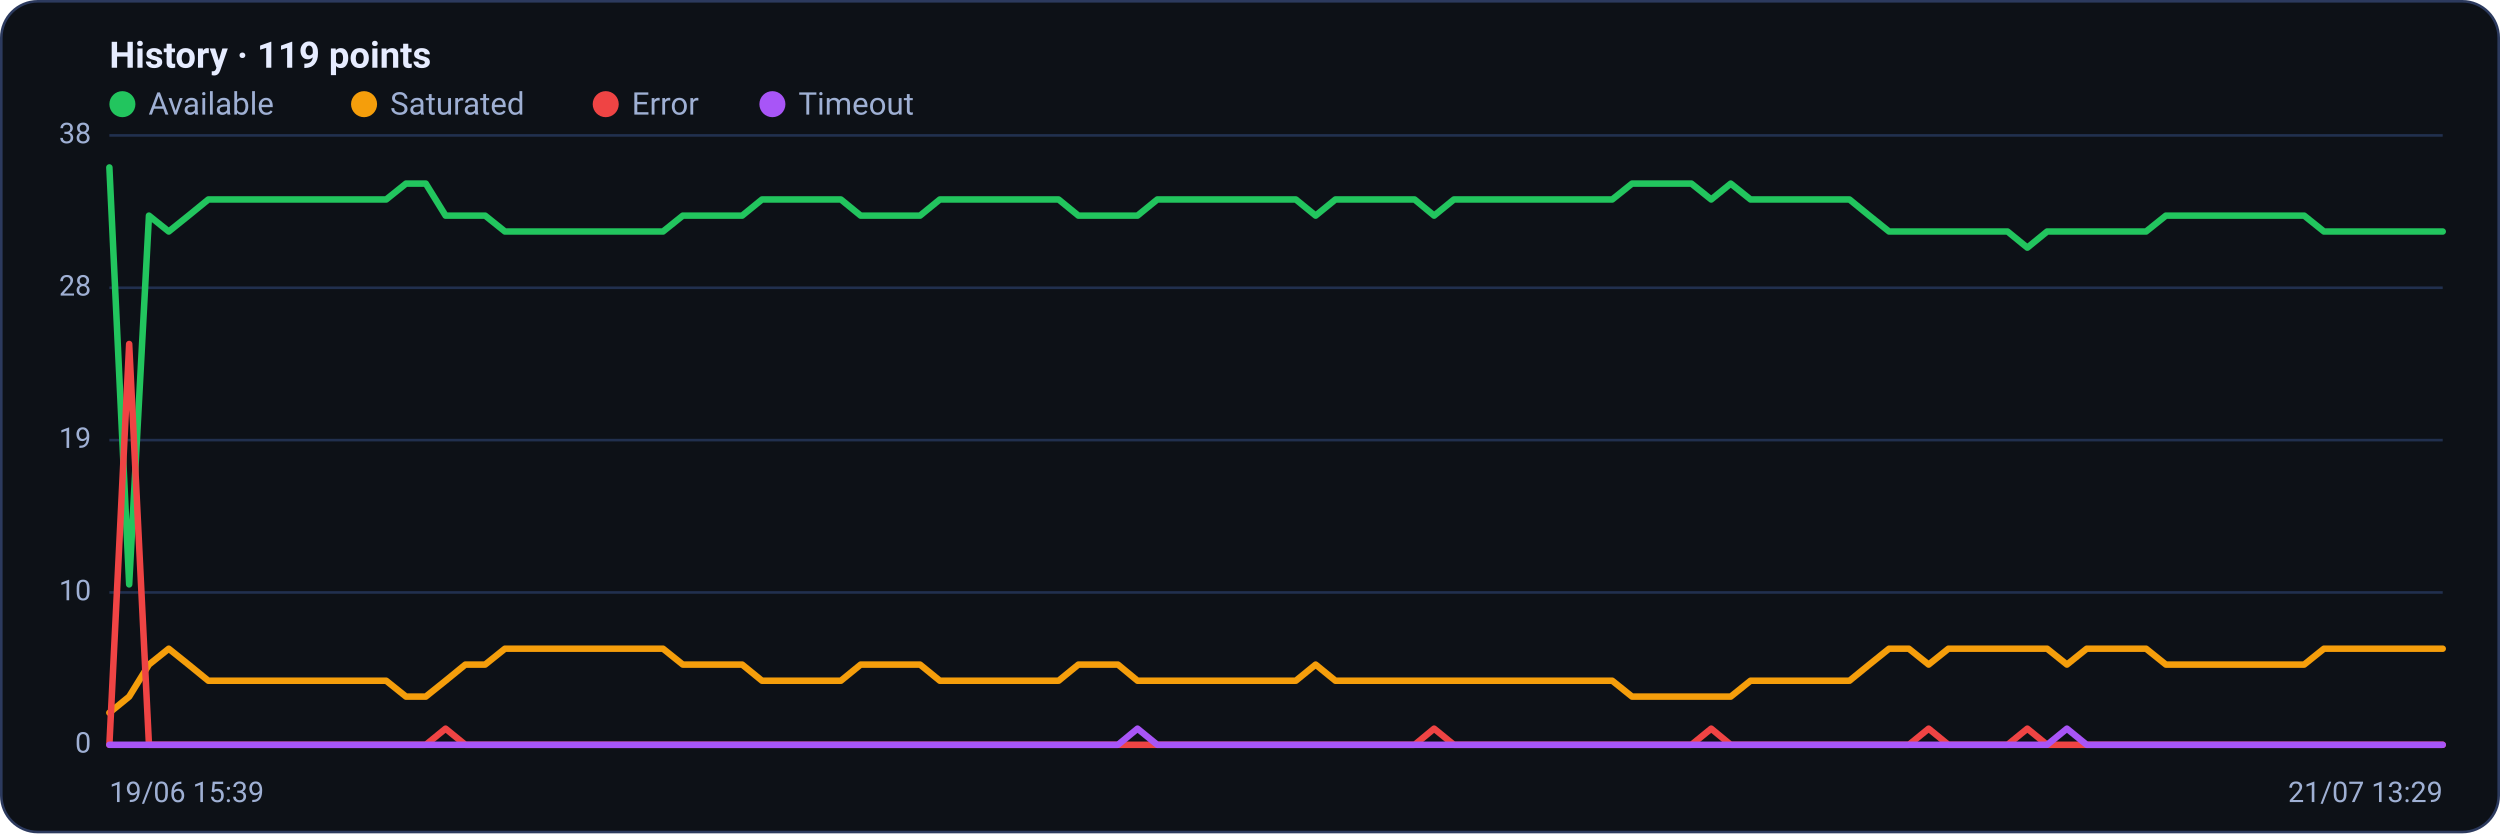
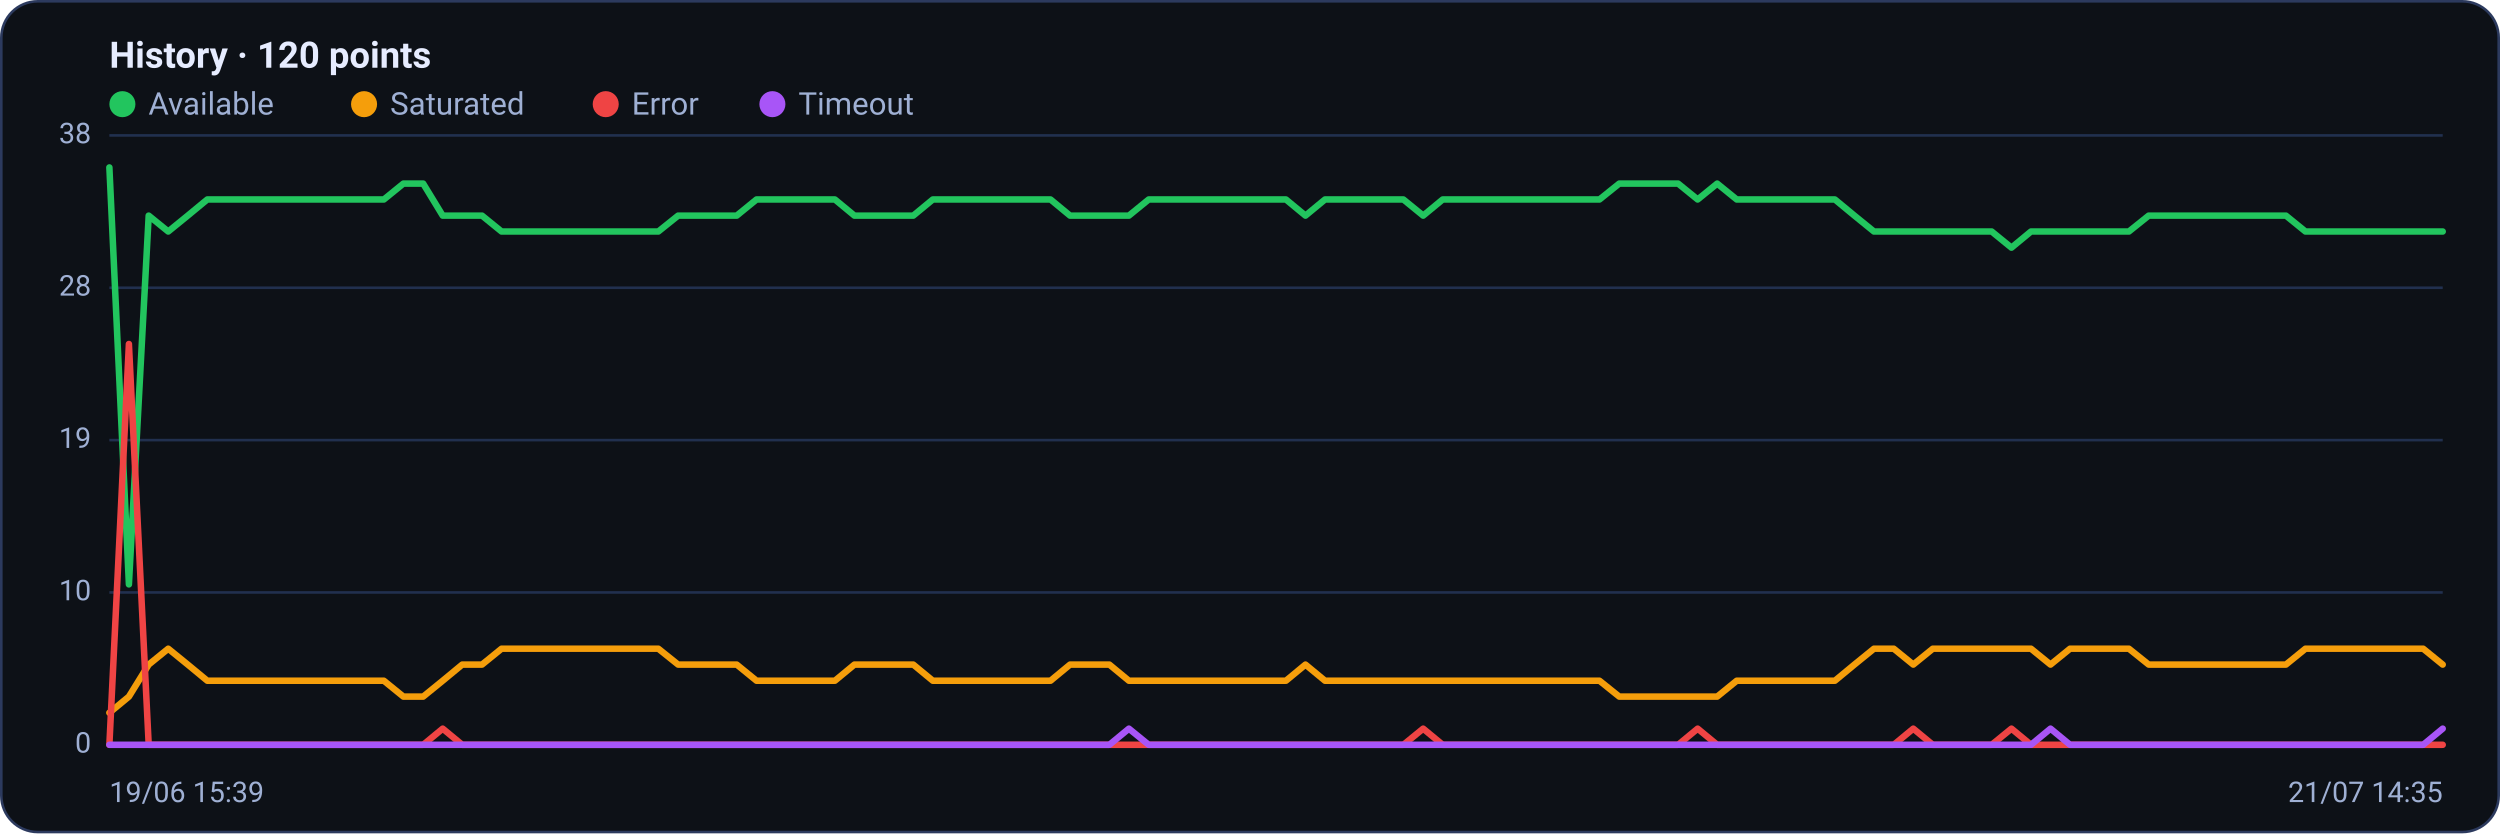
<svg xmlns="http://www.w3.org/2000/svg" viewBox="0 0 960 320" width="960" height="320" font-family="Segoe UI, system-ui, -apple-system, Roboto, Helvetica, Arial, sans-serif" role="img" aria-label="Availability history per region">
  <rect x="0.5" y="0.5" width="959" height="319" rx="14" fill="#0d1117" stroke="#2c3a5e" />
-   <text x="42" y="26" font-size="14" font-weight="600" fill="#e6ecff">History · 119 points</text>
+   <text x="42" y="26" font-size="14" font-weight="600" fill="#e6ecff">History · 120 points</text>
  <circle cx="47" cy="40" r="5" fill="#22c55e" />
  <text x="57" y="44" font-size="12" fill="#9fb0d4">Available</text>
  <circle cx="139.8" cy="40" r="5" fill="#f59e0b" />
  <text x="149.8" y="44" font-size="12" fill="#9fb0d4">Saturated</text>
  <circle cx="232.6" cy="40" r="5" fill="#ef4444" />
  <text x="242.6" y="44" font-size="12" fill="#9fb0d4">Error</text>
  <circle cx="296.6" cy="40" r="5" fill="#a855f7" />
  <text x="306.6" y="44" font-size="12" fill="#9fb0d4">Timeout</text>
  <line x1="42" y1="286.0" x2="938" y2="286.0" stroke="#21304f" stroke-width="1" />
  <text x="35" y="289.0" text-anchor="end" font-size="11" fill="#9fb0d4">0</text>
  <line x1="42" y1="227.5" x2="938" y2="227.5" stroke="#21304f" stroke-width="1" />
  <text x="35" y="230.5" text-anchor="end" font-size="11" fill="#9fb0d4">10</text>
  <line x1="42" y1="169.0" x2="938" y2="169.0" stroke="#21304f" stroke-width="1" />
  <text x="35" y="172.0" text-anchor="end" font-size="11" fill="#9fb0d4">19</text>
  <line x1="42" y1="110.5" x2="938" y2="110.5" stroke="#21304f" stroke-width="1" />
  <text x="35" y="113.5" text-anchor="end" font-size="11" fill="#9fb0d4">28</text>
  <line x1="42" y1="52.0" x2="938" y2="52.0" stroke="#21304f" stroke-width="1" />
  <text x="35" y="55.0" text-anchor="end" font-size="11" fill="#9fb0d4">38</text>
-   <polyline fill="none" stroke="#22c55e" stroke-width="2.5" stroke-linejoin="round" stroke-linecap="round" points="42.0,64.3 49.6,224.4 57.2,82.8 64.8,88.9 72.4,82.8 80.0,76.6 87.6,76.6 95.2,76.6 102.7,76.6 110.3,76.6 117.9,76.6 125.5,76.6 133.1,76.6 140.7,76.6 148.3,76.6 155.9,70.5 163.5,70.5 171.1,82.8 178.7,82.8 186.3,82.8 193.9,88.9 201.5,88.9 209.1,88.9 216.6,88.9 224.2,88.9 231.8,88.9 239.4,88.9 247.0,88.9 254.6,88.9 262.2,82.8 269.8,82.8 277.4,82.8 285.0,82.8 292.6,76.6 300.2,76.6 307.8,76.6 315.4,76.6 322.9,76.6 330.5,82.8 338.1,82.8 345.7,82.8 353.3,82.8 360.9,76.6 368.5,76.6 376.1,76.6 383.7,76.6 391.3,76.6 398.9,76.6 406.5,76.6 414.1,82.8 421.7,82.8 429.3,82.8 436.8,82.8 444.4,76.6 452.0,76.6 459.6,76.6 467.2,76.6 474.8,76.6 482.4,76.6 490.0,76.6 497.6,76.6 505.2,82.8 512.8,76.6 520.4,76.6 528.0,76.6 535.6,76.6 543.2,76.6 550.7,82.8 558.3,76.6 565.9,76.6 573.5,76.6 581.1,76.6 588.7,76.6 596.3,76.6 603.9,76.6 611.5,76.6 619.1,76.6 626.7,70.5 634.3,70.5 641.9,70.5 649.5,70.5 657.1,76.6 664.6,70.5 672.2,76.6 679.8,76.6 687.4,76.6 695.0,76.6 702.6,76.6 710.2,76.6 717.8,82.8 725.4,88.9 733.0,88.9 740.6,88.9 748.2,88.9 755.8,88.9 763.4,88.9 770.9,88.9 778.5,95.1 786.1,88.9 793.7,88.9 801.3,88.9 808.9,88.9 816.5,88.9 824.1,88.9 831.7,82.8 839.3,82.8 846.9,82.8 854.5,82.8 862.1,82.8 869.7,82.8 877.3,82.8 884.8,82.8 892.4,88.9 900.0,88.9 907.6,88.9 915.2,88.9 922.8,88.9 930.4,88.9 938.0,88.9" />
-   <polyline fill="none" stroke="#f59e0b" stroke-width="2.5" stroke-linejoin="round" stroke-linecap="round" points="42.0,273.7 49.6,267.5 57.2,255.2 64.8,249.1 72.4,255.2 80.0,261.4 87.6,261.4 95.2,261.4 102.7,261.4 110.3,261.4 117.9,261.4 125.5,261.4 133.1,261.4 140.7,261.4 148.3,261.4 155.9,267.5 163.5,267.5 171.1,261.4 178.7,255.2 186.3,255.2 193.9,249.1 201.5,249.1 209.1,249.1 216.6,249.1 224.2,249.1 231.8,249.1 239.4,249.1 247.0,249.1 254.6,249.1 262.2,255.2 269.8,255.2 277.4,255.2 285.0,255.2 292.6,261.4 300.2,261.4 307.8,261.4 315.4,261.4 322.9,261.4 330.5,255.2 338.1,255.2 345.7,255.2 353.3,255.2 360.9,261.4 368.5,261.4 376.1,261.4 383.7,261.4 391.3,261.4 398.9,261.4 406.5,261.4 414.1,255.2 421.7,255.2 429.3,255.2 436.8,261.4 444.4,261.4 452.0,261.4 459.6,261.4 467.2,261.4 474.8,261.4 482.4,261.4 490.0,261.4 497.6,261.4 505.2,255.2 512.8,261.4 520.4,261.4 528.0,261.4 535.6,261.4 543.2,261.4 550.7,261.4 558.3,261.4 565.9,261.4 573.5,261.4 581.1,261.4 588.7,261.4 596.3,261.4 603.9,261.4 611.5,261.4 619.1,261.4 626.7,267.5 634.3,267.5 641.9,267.5 649.5,267.5 657.1,267.5 664.6,267.5 672.2,261.4 679.8,261.4 687.4,261.4 695.0,261.4 702.6,261.4 710.2,261.4 717.8,255.2 725.4,249.1 733.0,249.1 740.6,255.2 748.2,249.1 755.8,249.1 763.4,249.1 770.9,249.1 778.5,249.1 786.1,249.1 793.7,255.2 801.3,249.1 808.9,249.1 816.5,249.1 824.1,249.1 831.7,255.2 839.3,255.2 846.9,255.2 854.5,255.2 862.1,255.2 869.7,255.2 877.3,255.2 884.8,255.2 892.4,249.1 900.0,249.1 907.6,249.1 915.2,249.1 922.8,249.1 930.4,249.1 938.0,249.1" />
-   <polyline fill="none" stroke="#ef4444" stroke-width="2.5" stroke-linejoin="round" stroke-linecap="round" points="42.0,286.0 49.6,132.1 57.2,286.0 64.8,286.0 72.4,286.0 80.0,286.0 87.6,286.0 95.2,286.0 102.7,286.0 110.3,286.0 117.9,286.0 125.5,286.0 133.1,286.0 140.7,286.0 148.3,286.0 155.9,286.0 163.5,286.0 171.1,279.8 178.7,286.0 186.3,286.0 193.9,286.0 201.5,286.0 209.1,286.0 216.6,286.0 224.2,286.0 231.8,286.0 239.4,286.0 247.0,286.0 254.6,286.0 262.2,286.0 269.8,286.0 277.4,286.0 285.0,286.0 292.6,286.0 300.2,286.0 307.8,286.0 315.4,286.0 322.9,286.0 330.5,286.0 338.1,286.0 345.7,286.0 353.3,286.0 360.9,286.0 368.5,286.0 376.1,286.0 383.7,286.0 391.3,286.0 398.9,286.0 406.5,286.0 414.1,286.0 421.7,286.0 429.3,286.0 436.8,286.0 444.4,286.0 452.0,286.0 459.6,286.0 467.2,286.0 474.8,286.0 482.4,286.0 490.0,286.0 497.6,286.0 505.2,286.0 512.8,286.0 520.4,286.0 528.0,286.0 535.6,286.0 543.2,286.0 550.7,279.8 558.3,286.0 565.9,286.0 573.5,286.0 581.1,286.0 588.7,286.0 596.3,286.0 603.9,286.0 611.5,286.0 619.1,286.0 626.7,286.0 634.3,286.0 641.9,286.0 649.5,286.0 657.1,279.8 664.6,286.0 672.2,286.0 679.8,286.0 687.4,286.0 695.0,286.0 702.6,286.0 710.2,286.0 717.8,286.0 725.4,286.0 733.0,286.0 740.6,279.8 748.2,286.0 755.8,286.0 763.4,286.0 770.9,286.0 778.5,279.8 786.1,286.0 793.7,286.0 801.3,286.0 808.9,286.0 816.5,286.0 824.1,286.0 831.7,286.0 839.3,286.0 846.9,286.0 854.5,286.0 862.1,286.0 869.7,286.0 877.3,286.0 884.8,286.0 892.4,286.0 900.0,286.0 907.6,286.0 915.2,286.0 922.8,286.0 930.4,286.0 938.0,286.0" />
-   <polyline fill="none" stroke="#a855f7" stroke-width="2.5" stroke-linejoin="round" stroke-linecap="round" points="42.0,286.0 49.6,286.0 57.2,286.0 64.8,286.0 72.4,286.0 80.0,286.0 87.6,286.0 95.2,286.0 102.7,286.0 110.3,286.0 117.9,286.0 125.5,286.0 133.1,286.0 140.7,286.0 148.3,286.0 155.9,286.0 163.5,286.0 171.1,286.0 178.7,286.0 186.3,286.0 193.9,286.0 201.5,286.0 209.1,286.0 216.6,286.0 224.2,286.0 231.8,286.0 239.4,286.0 247.0,286.0 254.6,286.0 262.2,286.0 269.8,286.0 277.4,286.0 285.0,286.0 292.6,286.0 300.2,286.0 307.8,286.0 315.4,286.0 322.9,286.0 330.5,286.0 338.1,286.0 345.7,286.0 353.3,286.0 360.9,286.0 368.5,286.0 376.1,286.0 383.7,286.0 391.3,286.0 398.9,286.0 406.5,286.0 414.1,286.0 421.7,286.0 429.3,286.0 436.8,279.8 444.4,286.0 452.0,286.0 459.6,286.0 467.2,286.0 474.8,286.0 482.4,286.0 490.0,286.0 497.6,286.0 505.2,286.0 512.8,286.0 520.4,286.0 528.0,286.0 535.6,286.0 543.2,286.0 550.7,286.0 558.3,286.0 565.9,286.0 573.5,286.0 581.1,286.0 588.7,286.0 596.3,286.0 603.9,286.0 611.5,286.0 619.1,286.0 626.7,286.0 634.3,286.0 641.9,286.0 649.5,286.0 657.1,286.0 664.6,286.0 672.2,286.0 679.8,286.0 687.4,286.0 695.0,286.0 702.6,286.0 710.2,286.0 717.8,286.0 725.4,286.0 733.0,286.0 740.6,286.0 748.2,286.0 755.8,286.0 763.4,286.0 770.9,286.0 778.5,286.0 786.1,286.0 793.7,279.8 801.3,286.0 808.9,286.0 816.5,286.0 824.1,286.0 831.7,286.0 839.3,286.0 846.9,286.0 854.5,286.0 862.1,286.0 869.7,286.0 877.3,286.0 884.8,286.0 892.4,286.0 900.0,286.0 907.6,286.0 915.2,286.0 922.8,286.0 930.4,286.0 938.0,286.0" />
+   <polyline fill="none" stroke="#22c55e" stroke-width="2.5" stroke-linejoin="round" stroke-linecap="round" points="42.0,64.3 49.5,224.4 57.1,82.8 64.6,88.9 72.1,82.8 79.6,76.6 87.2,76.6 94.7,76.6 102.2,76.6 109.8,76.6 117.3,76.6 124.8,76.6 132.4,76.6 139.9,76.6 147.4,76.6 154.9,70.5 162.5,70.5 170.0,82.8 177.5,82.8 185.1,82.8 192.6,88.9 200.1,88.9 207.6,88.9 215.2,88.9 222.7,88.9 230.2,88.9 237.8,88.9 245.3,88.9 252.8,88.9 260.4,82.8 267.9,82.8 275.4,82.8 282.9,82.8 290.5,76.6 298.0,76.6 305.5,76.6 313.1,76.6 320.6,76.6 328.1,82.8 335.6,82.8 343.2,82.8 350.7,82.8 358.2,76.6 365.8,76.6 373.3,76.6 380.8,76.6 388.4,76.6 395.9,76.6 403.4,76.6 410.9,82.8 418.5,82.8 426.0,82.8 433.5,82.8 441.1,76.6 448.6,76.6 456.1,76.6 463.6,76.6 471.2,76.6 478.7,76.6 486.2,76.6 493.8,76.6 501.3,82.8 508.8,76.6 516.4,76.6 523.9,76.6 531.4,76.6 538.9,76.6 546.5,82.8 554.0,76.6 561.5,76.6 569.1,76.6 576.6,76.6 584.1,76.6 591.6,76.6 599.2,76.6 606.7,76.6 614.2,76.6 621.8,70.5 629.3,70.5 636.8,70.5 644.4,70.5 651.9,76.6 659.4,70.5 666.9,76.6 674.5,76.6 682.0,76.6 689.5,76.6 697.1,76.6 704.6,76.6 712.1,82.8 719.6,88.9 727.2,88.9 734.7,88.9 742.2,88.9 749.8,88.9 757.3,88.9 764.8,88.9 772.4,95.1 779.9,88.9 787.4,88.9 794.9,88.9 802.5,88.9 810.0,88.9 817.5,88.9 825.1,82.8 832.6,82.8 840.1,82.8 847.6,82.8 855.2,82.8 862.7,82.8 870.2,82.8 877.8,82.8 885.3,88.9 892.8,88.9 900.4,88.9 907.9,88.9 915.4,88.9 922.9,88.9 930.5,88.9 938.0,88.9" />
+   <polyline fill="none" stroke="#f59e0b" stroke-width="2.5" stroke-linejoin="round" stroke-linecap="round" points="42.0,273.7 49.5,267.5 57.1,255.2 64.6,249.1 72.1,255.2 79.6,261.4 87.2,261.4 94.7,261.4 102.2,261.4 109.8,261.4 117.3,261.4 124.8,261.4 132.4,261.4 139.9,261.4 147.4,261.4 154.9,267.5 162.5,267.5 170.0,261.4 177.5,255.2 185.1,255.2 192.6,249.1 200.1,249.1 207.6,249.1 215.2,249.1 222.7,249.1 230.2,249.1 237.8,249.1 245.3,249.1 252.8,249.1 260.4,255.2 267.9,255.2 275.4,255.2 282.9,255.2 290.5,261.4 298.0,261.4 305.5,261.4 313.1,261.4 320.6,261.4 328.1,255.2 335.6,255.2 343.2,255.2 350.7,255.2 358.2,261.4 365.8,261.4 373.3,261.4 380.8,261.4 388.4,261.4 395.9,261.4 403.4,261.4 410.9,255.2 418.5,255.2 426.0,255.2 433.5,261.4 441.1,261.4 448.6,261.4 456.1,261.4 463.6,261.4 471.2,261.4 478.7,261.4 486.2,261.4 493.8,261.4 501.3,255.2 508.8,261.4 516.4,261.4 523.9,261.4 531.4,261.4 538.9,261.4 546.5,261.4 554.0,261.4 561.5,261.4 569.1,261.4 576.6,261.4 584.1,261.4 591.6,261.4 599.2,261.4 606.7,261.4 614.2,261.4 621.8,267.5 629.3,267.5 636.8,267.5 644.4,267.5 651.9,267.5 659.4,267.5 666.9,261.4 674.5,261.4 682.0,261.4 689.5,261.4 697.1,261.4 704.6,261.4 712.1,255.2 719.6,249.1 727.2,249.1 734.7,255.2 742.2,249.1 749.8,249.1 757.3,249.1 764.8,249.1 772.4,249.1 779.9,249.1 787.4,255.2 794.9,249.1 802.5,249.1 810.0,249.1 817.5,249.1 825.1,255.2 832.6,255.2 840.1,255.2 847.6,255.2 855.2,255.2 862.7,255.2 870.2,255.2 877.8,255.2 885.3,249.1 892.8,249.1 900.4,249.1 907.9,249.1 915.4,249.1 922.9,249.1 930.5,249.1 938.0,255.2" />
+   <polyline fill="none" stroke="#ef4444" stroke-width="2.5" stroke-linejoin="round" stroke-linecap="round" points="42.0,286.0 49.5,132.1 57.1,286.0 64.6,286.0 72.1,286.0 79.6,286.0 87.2,286.0 94.7,286.0 102.2,286.0 109.8,286.0 117.3,286.0 124.8,286.0 132.4,286.0 139.9,286.0 147.4,286.0 154.9,286.0 162.5,286.0 170.0,279.8 177.5,286.0 185.1,286.0 192.6,286.0 200.1,286.0 207.6,286.0 215.2,286.0 222.7,286.0 230.2,286.0 237.8,286.0 245.3,286.0 252.8,286.0 260.4,286.0 267.9,286.0 275.4,286.0 282.9,286.0 290.5,286.0 298.0,286.0 305.5,286.0 313.1,286.0 320.6,286.0 328.1,286.0 335.6,286.0 343.2,286.0 350.7,286.0 358.2,286.0 365.8,286.0 373.3,286.0 380.8,286.0 388.4,286.0 395.9,286.0 403.4,286.0 410.9,286.0 418.5,286.0 426.0,286.0 433.5,286.0 441.1,286.0 448.6,286.0 456.1,286.0 463.6,286.0 471.2,286.0 478.7,286.0 486.2,286.0 493.8,286.0 501.3,286.0 508.8,286.0 516.4,286.0 523.9,286.0 531.4,286.0 538.9,286.0 546.5,279.8 554.0,286.0 561.5,286.0 569.1,286.0 576.6,286.0 584.1,286.0 591.6,286.0 599.2,286.0 606.7,286.0 614.2,286.0 621.8,286.0 629.3,286.0 636.8,286.0 644.4,286.0 651.9,279.8 659.4,286.0 666.9,286.0 674.5,286.0 682.0,286.0 689.5,286.0 697.1,286.0 704.6,286.0 712.1,286.0 719.6,286.0 727.2,286.0 734.7,279.8 742.2,286.0 749.8,286.0 757.3,286.0 764.8,286.0 772.4,279.8 779.9,286.0 787.4,286.0 794.9,286.0 802.5,286.0 810.0,286.0 817.5,286.0 825.1,286.0 832.6,286.0 840.1,286.0 847.6,286.0 855.2,286.0 862.7,286.0 870.2,286.0 877.8,286.0 885.3,286.0 892.8,286.0 900.4,286.0 907.9,286.0 915.4,286.0 922.9,286.0 930.5,286.0 938.0,286.0" />
+   <polyline fill="none" stroke="#a855f7" stroke-width="2.5" stroke-linejoin="round" stroke-linecap="round" points="42.0,286.0 49.5,286.0 57.1,286.0 64.6,286.0 72.1,286.0 79.6,286.0 87.2,286.0 94.7,286.0 102.2,286.0 109.8,286.0 117.3,286.0 124.8,286.0 132.4,286.0 139.9,286.0 147.4,286.0 154.9,286.0 162.5,286.0 170.0,286.0 177.5,286.0 185.1,286.0 192.6,286.0 200.1,286.0 207.6,286.0 215.2,286.0 222.7,286.0 230.2,286.0 237.8,286.0 245.3,286.0 252.8,286.0 260.4,286.0 267.9,286.0 275.4,286.0 282.9,286.0 290.5,286.0 298.0,286.0 305.5,286.0 313.1,286.0 320.6,286.0 328.1,286.0 335.6,286.0 343.2,286.0 350.7,286.0 358.2,286.0 365.8,286.0 373.3,286.0 380.8,286.0 388.4,286.0 395.9,286.0 403.4,286.0 410.9,286.0 418.5,286.0 426.0,286.0 433.5,279.8 441.1,286.0 448.6,286.0 456.1,286.0 463.6,286.0 471.2,286.0 478.7,286.0 486.2,286.0 493.8,286.0 501.3,286.0 508.8,286.0 516.4,286.0 523.9,286.0 531.4,286.0 538.9,286.0 546.5,286.0 554.0,286.0 561.5,286.0 569.1,286.0 576.6,286.0 584.1,286.0 591.6,286.0 599.2,286.0 606.7,286.0 614.2,286.0 621.8,286.0 629.3,286.0 636.8,286.0 644.4,286.0 651.9,286.0 659.4,286.0 666.9,286.0 674.5,286.0 682.0,286.0 689.5,286.0 697.1,286.0 704.6,286.0 712.1,286.0 719.6,286.0 727.2,286.0 734.7,286.0 742.2,286.0 749.8,286.0 757.3,286.0 764.8,286.0 772.4,286.0 779.9,286.0 787.4,279.8 794.9,286.0 802.5,286.0 810.0,286.0 817.5,286.0 825.1,286.0 832.6,286.0 840.1,286.0 847.6,286.0 855.2,286.0 862.7,286.0 870.2,286.0 877.8,286.0 885.3,286.0 892.8,286.0 900.4,286.0 907.9,286.0 915.4,286.0 922.9,286.0 930.5,286.0 938.0,279.8" />
  <text x="42" y="308" font-size="11" fill="#9fb0d4">19/06 15:39</text>
-   <text x="938" y="308" text-anchor="end" font-size="11" fill="#9fb0d4">21/07 13:29</text>
+   <text x="938" y="308" text-anchor="end" font-size="11" fill="#9fb0d4">21/07 14:35</text>
</svg>
